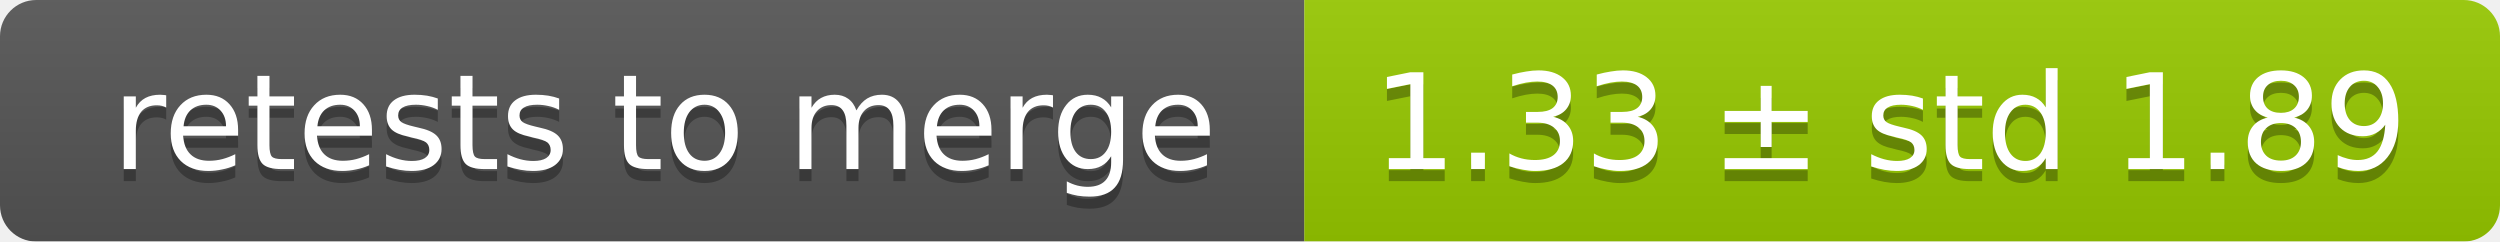
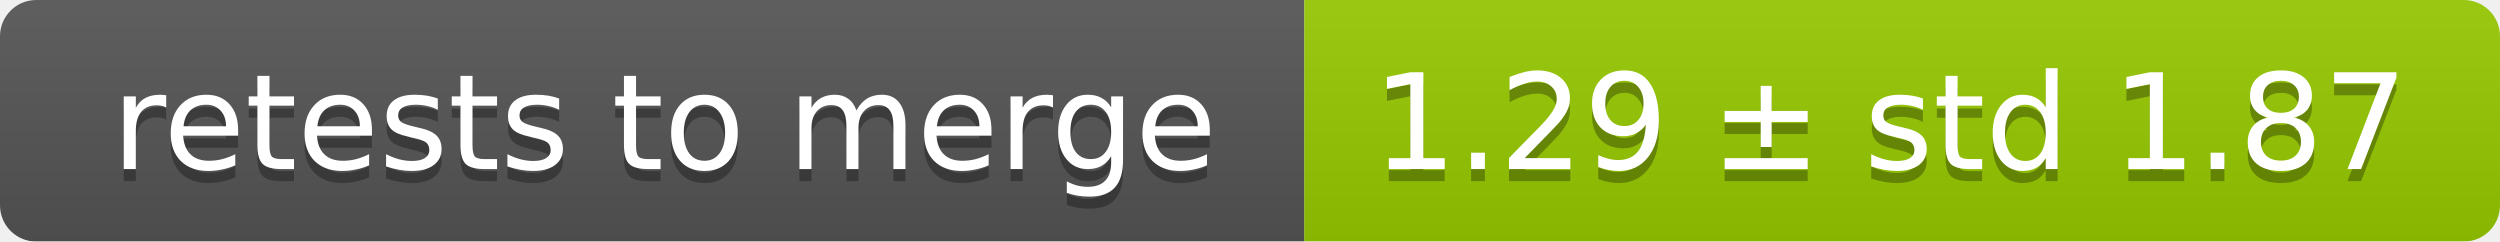
<svg xmlns="http://www.w3.org/2000/svg" width="207" height="20">
  <linearGradient id="smooth" x2="0" y2="100%">
    <stop offset="0" stop-color="#bbb" stop-opacity=".1" />
    <stop offset="1" stop-opacity=".1" />
  </linearGradient>
  <mask id="round">
    <rect width="207" height="20" rx="3" fill="#fff" />
  </mask>
  <g mask="url(#round)">
    <rect width="108" height="20" fill="#555" />
    <rect x="108" width="99" height="20" fill="#97ca00" />
    <rect width="207" height="20" fill="url(#smooth)" />
  </g>
  <g fill="#fff" text-anchor="middle" font-family="DejaVu Sans,Verdana,Geneva,sans-serif" font-size="11">
    <text x="55" y="15" fill="#010101" fill-opacity=".3">retests to merge</text>
    <text x="55" y="14">retests to merge</text>
-     <text x="156.5" y="15" fill="#010101" fill-opacity=".3">1.33 ± std 1.89</text>
-     <text x="156.5" y="14">1.33 ± std 1.89</text>
+     <text x="156.5" y="15" fill="#010101" fill-opacity=".3">1.29 ± std 1.87</text>
+     <text x="156.5" y="14">1.29 ± std 1.87</text>
  </g>
</svg>
